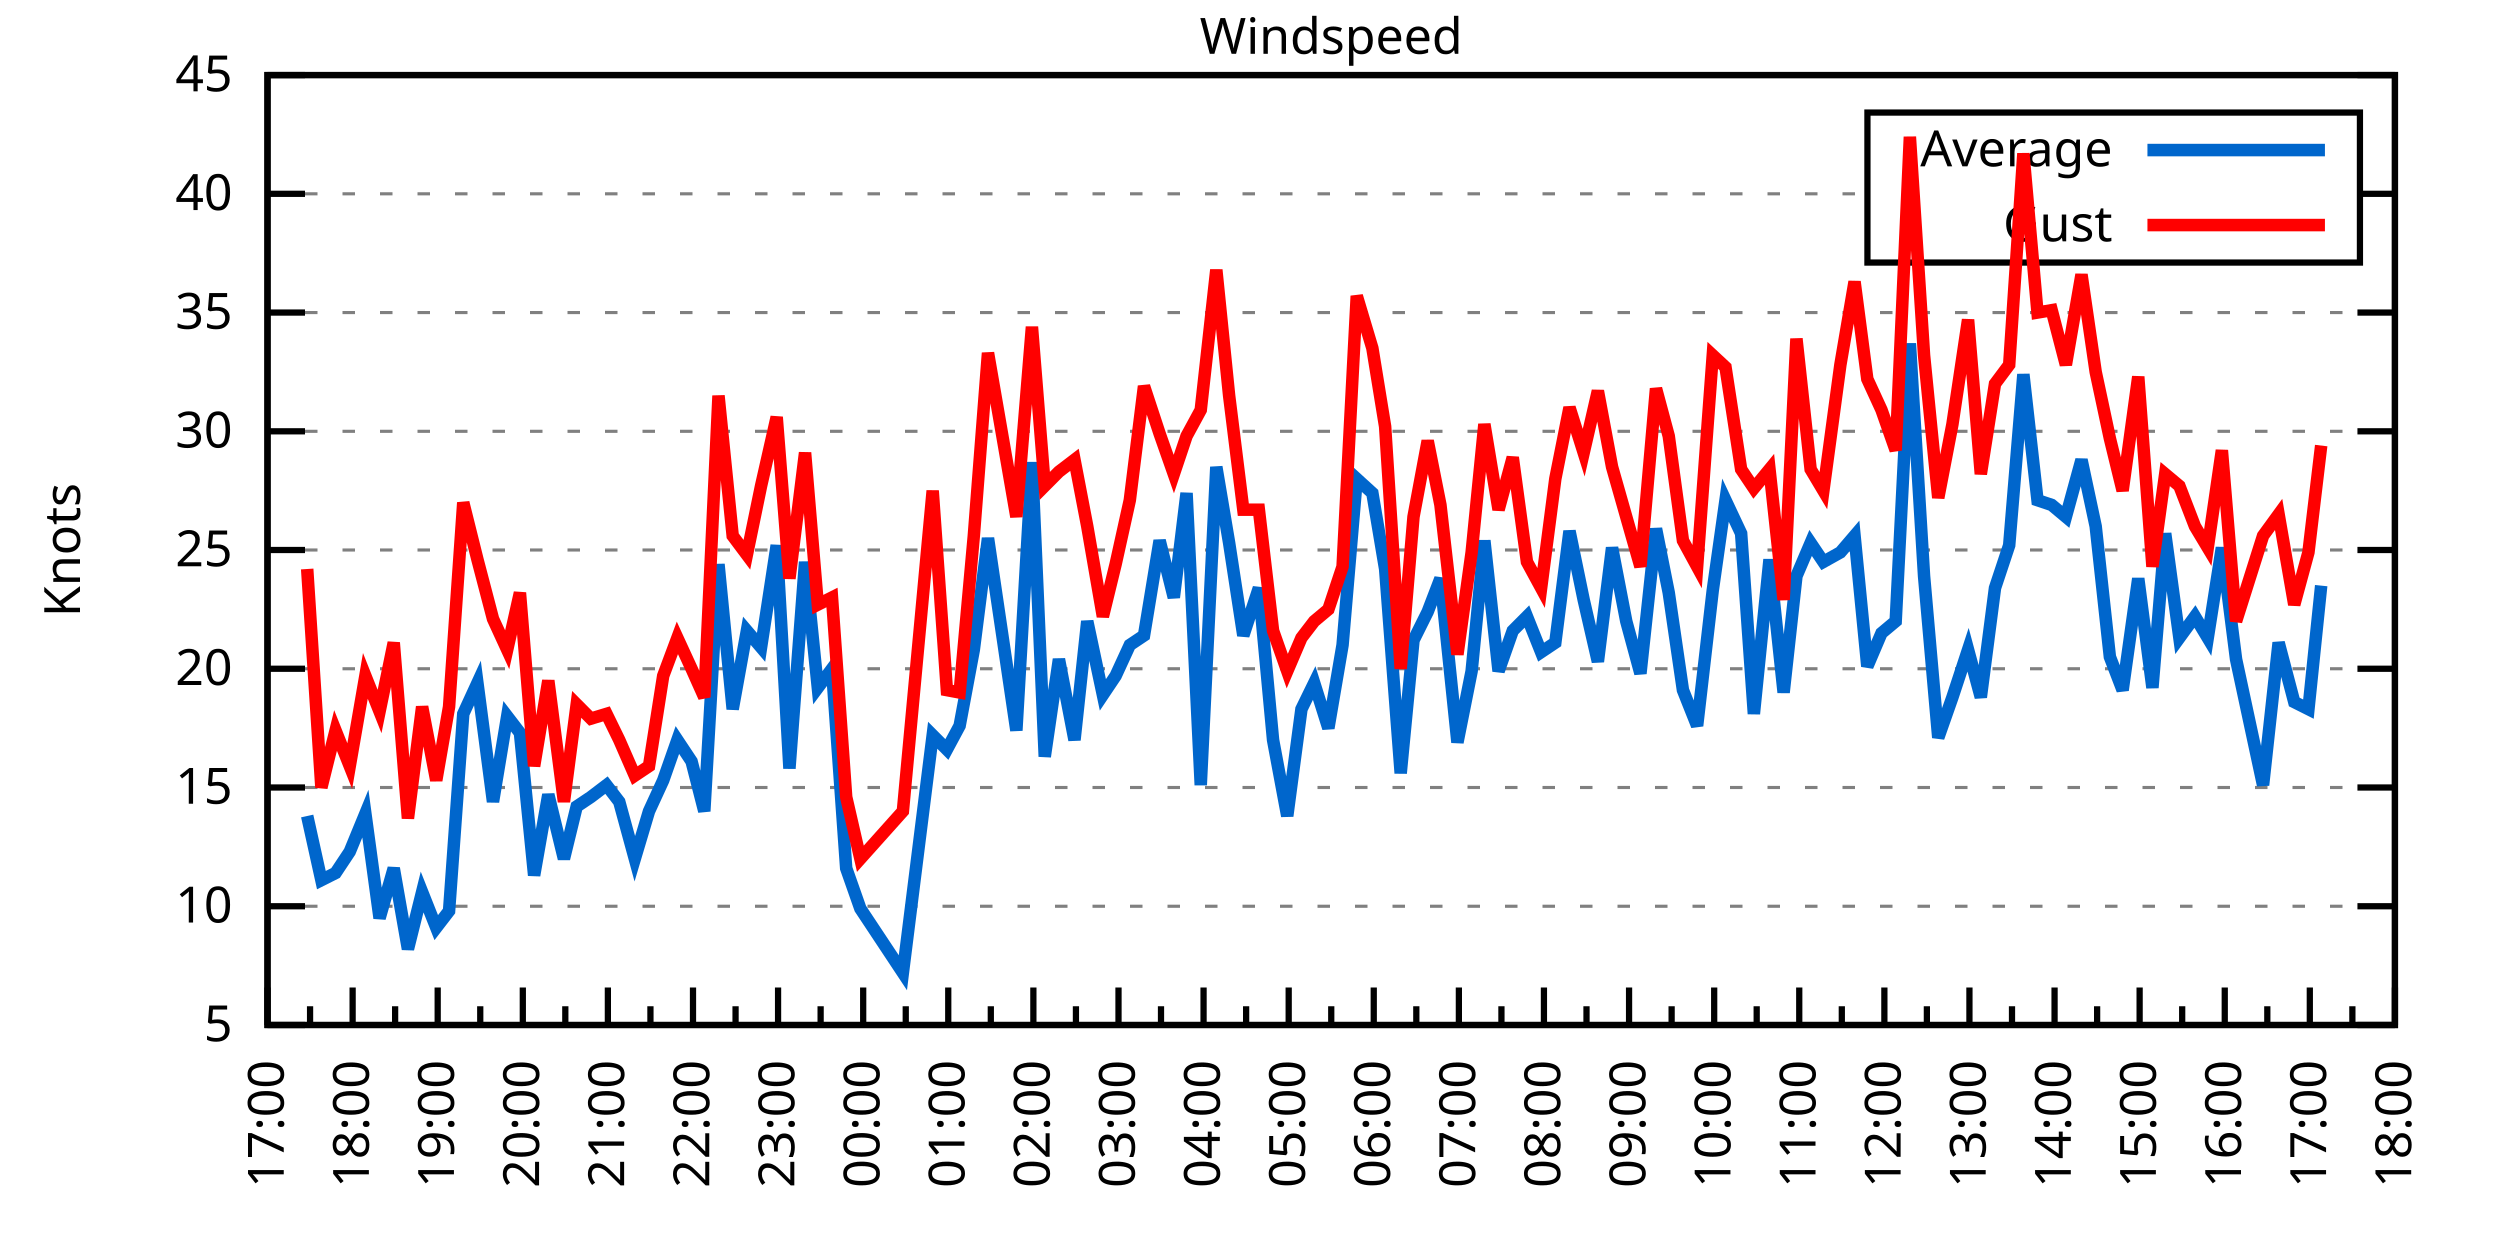
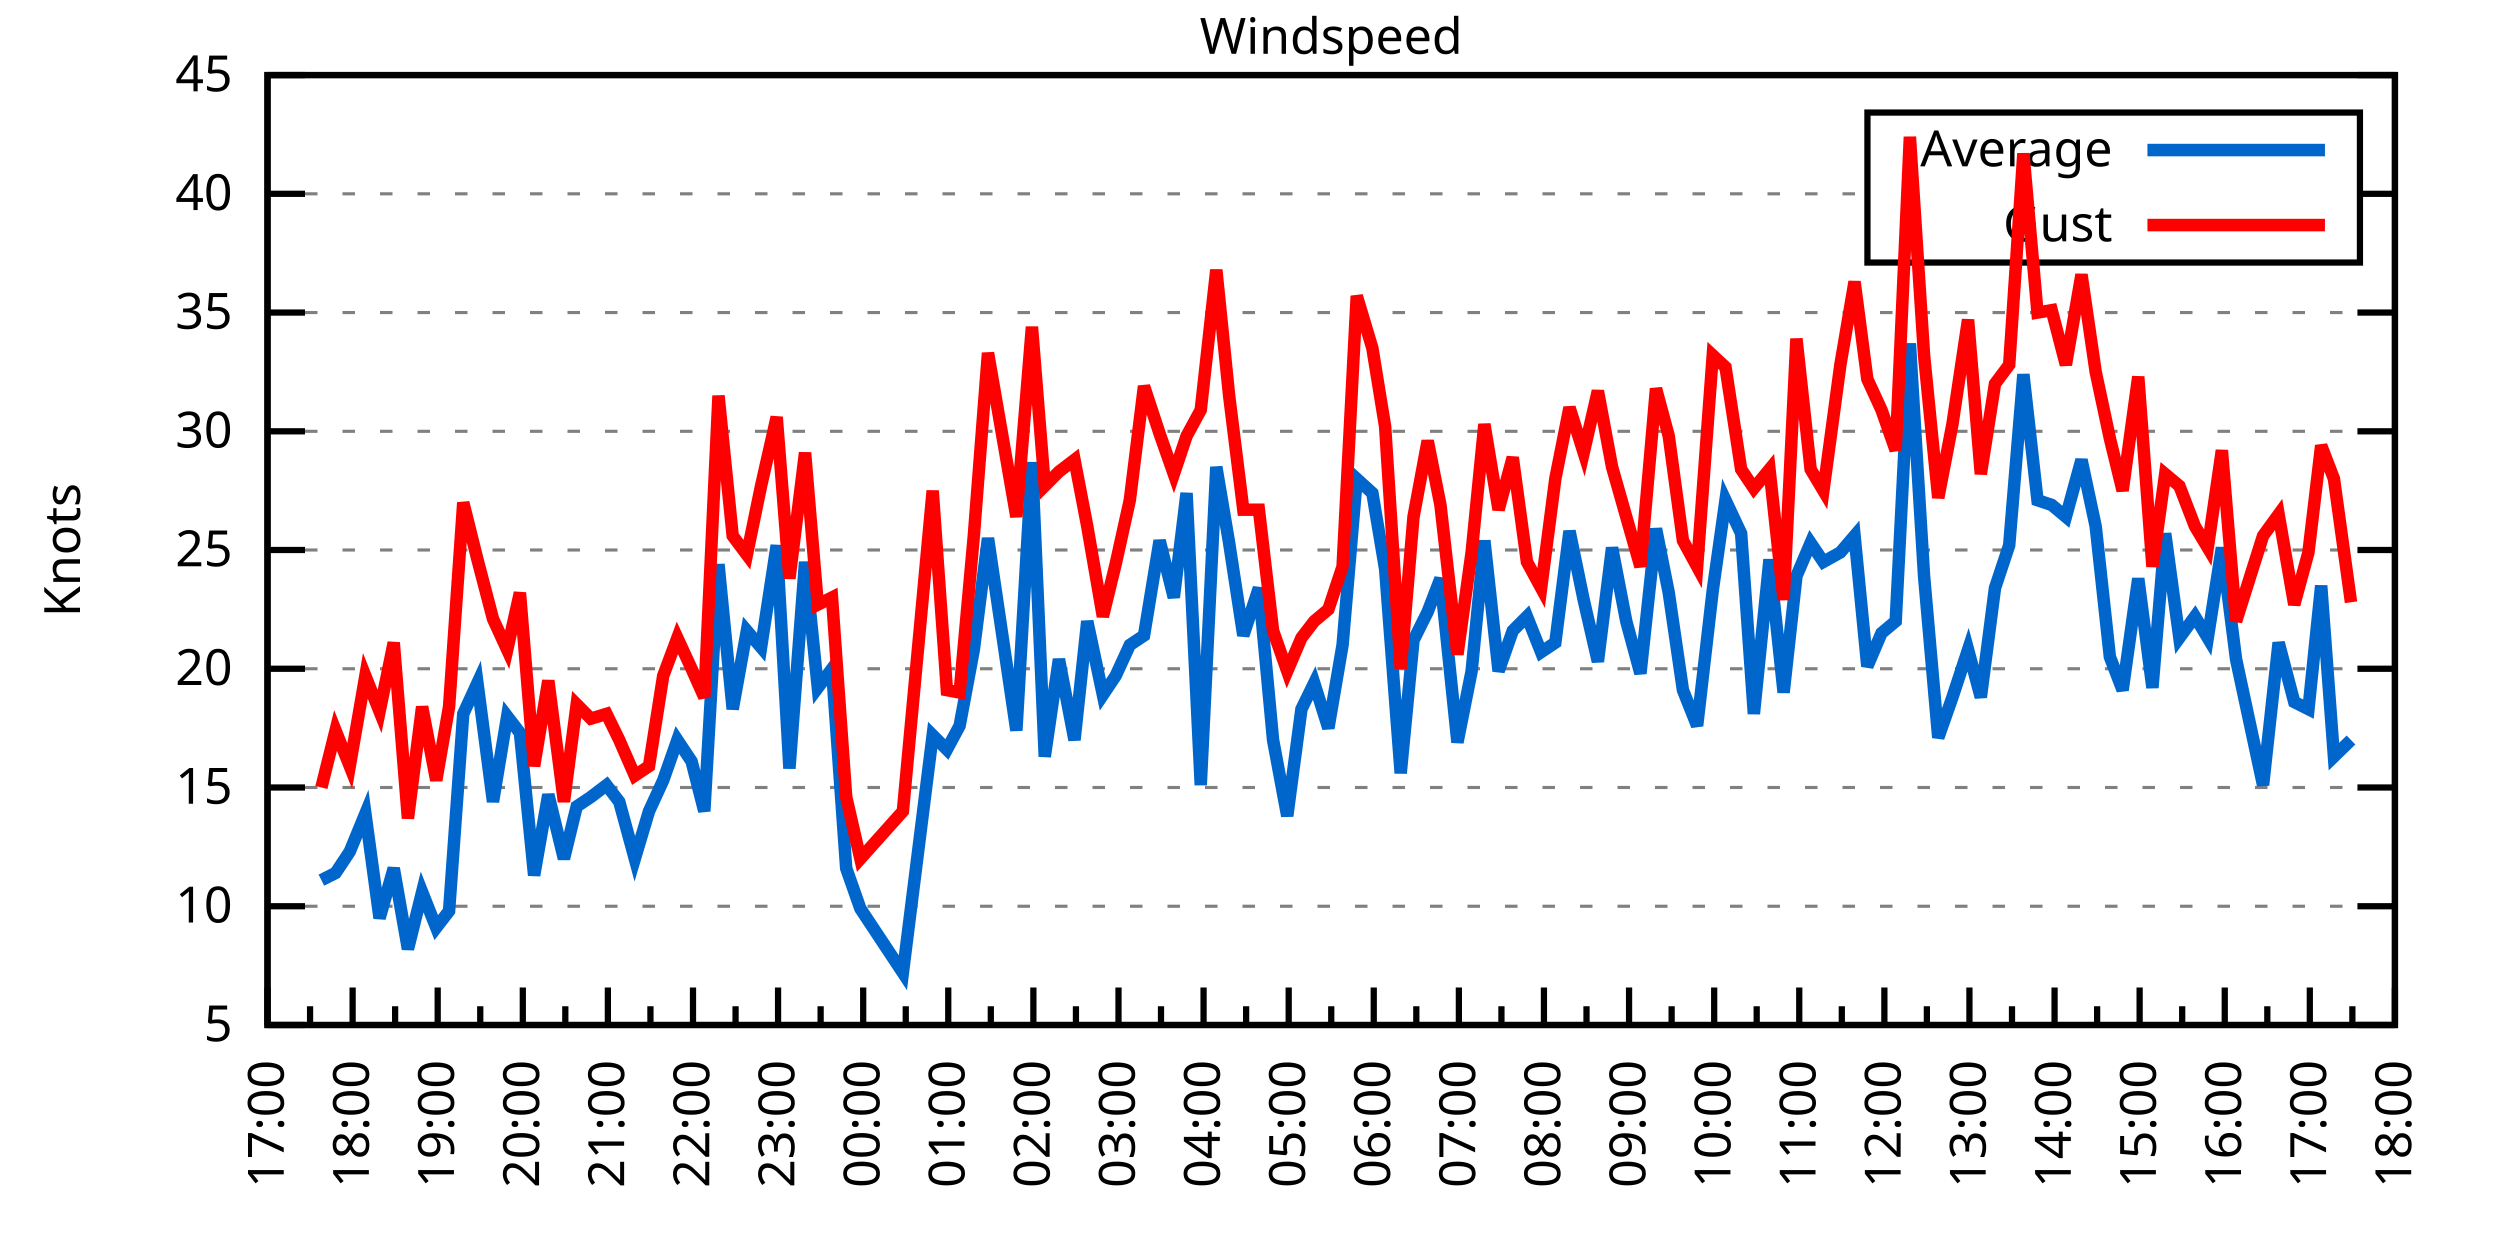
<svg xmlns="http://www.w3.org/2000/svg" xmlns:xlink="http://www.w3.org/1999/xlink" width="400" height="200" viewBox="0 0 400 200">
  <g id="gnuplot_canvas">
    <rect x="0" y="0" width="400" height="200" fill="none" />
    <defs>
      <circle id="gpDot" r="0.5" stroke-width="0.5" stroke="currentColor" />
      <path id="gpPt0" stroke-width="0.333" stroke="currentColor" d="M-1,0 h2 M0,-1 v2" />
      <path id="gpPt1" stroke-width="0.333" stroke="currentColor" d="M-1,-1 L1,1 M1,-1 L-1,1" />
      <path id="gpPt2" stroke-width="0.333" stroke="currentColor" d="M-1,0 L1,0 M0,-1 L0,1 M-1,-1 L1,1 M-1,1 L1,-1" />
      <rect id="gpPt3" stroke-width="0.333" stroke="currentColor" x="-1" y="-1" width="2" height="2" />
      <rect id="gpPt4" stroke-width="0.333" stroke="currentColor" fill="currentColor" x="-1" y="-1" width="2" height="2" />
      <circle id="gpPt5" stroke-width="0.333" stroke="currentColor" cx="0" cy="0" r="1" />
      <use xlink:href="#gpPt5" id="gpPt6" fill="currentColor" stroke="none" />
      <path id="gpPt7" stroke-width="0.333" stroke="currentColor" d="M0,-1.33 L-1.33,0.67 L1.33,0.67 z" />
      <use xlink:href="#gpPt7" id="gpPt8" fill="currentColor" stroke="none" />
      <use xlink:href="#gpPt7" id="gpPt9" stroke="currentColor" transform="rotate(180)" />
      <use xlink:href="#gpPt9" id="gpPt10" fill="currentColor" stroke="none" />
      <use xlink:href="#gpPt3" id="gpPt11" stroke="currentColor" transform="rotate(45)" />
      <use xlink:href="#gpPt11" id="gpPt12" fill="currentColor" stroke="none" />
      <path id="gpPt13" stroke-width="0.333" stroke="currentColor" d="M0,1.330 L1.265,0.411 L0.782,-1.067 L-0.782,-1.076 L-1.265,0.411 z" />
      <use xlink:href="#gpPt13" id="gpPt14" fill="currentColor" stroke="none" />
      <filter id="textbox" filterUnits="objectBoundingBox" x="0" y="0" height="1" width="1">
        <feFlood flood-color="white" flood-opacity="1" result="bgnd" />
        <feComposite in="SourceGraphic" in2="bgnd" operator="atop" />
      </filter>
      <filter id="greybox" filterUnits="objectBoundingBox" x="0" y="0" height="1" width="1">
        <feFlood flood-color="lightgrey" flood-opacity="1" result="grey" />
        <feComposite in="SourceGraphic" in2="grey" operator="atop" />
      </filter>
    </defs>
    <g fill="none" color="white" stroke="currentColor" stroke-width="1.00" stroke-linecap="butt" stroke-linejoin="miter">
</g>
    <g fill="none" color="black" stroke="currentColor" stroke-width="1.00" stroke-linecap="butt" stroke-linejoin="miter">
      <g stroke="none" shape-rendering="crispEdges">
        <polygon fill="rgb(255, 255, 255)" points="42.80,164.00 383.18,164.00 383.18,12.02 42.80,12.02 " />
      </g>
    </g>
    <g fill="none" color="black" stroke="currentColor" stroke-width="1.00" stroke-linecap="butt" stroke-linejoin="miter">
</g>
    <g fill="none" color="black" stroke="black" stroke-width="0.50" stroke-linecap="butt" stroke-linejoin="miter">
</g>
    <g fill="none" color="gray" stroke="currentColor" stroke-width="0.50" stroke-linecap="butt" stroke-linejoin="miter">
      <path stroke="gray" stroke-dasharray="2,4" class="gridline" d="M42.80,164.00 L383.19,164.00  " />
    </g>
    <g fill="none" color="gray" stroke="gray" stroke-width="1.00" stroke-linecap="butt" stroke-linejoin="miter">
</g>
    <g fill="none" color="black" stroke="currentColor" stroke-width="1.00" stroke-linecap="butt" stroke-linejoin="miter">
      <path stroke="black" d="M42.80,164.00 L48.80,164.00 M383.19,164.00 L377.19,164.00  " />
      <g transform="translate(37.20,166.60)" stroke="none" fill="black" font-family="Sans" font-size="8.00" text-anchor="end">
        <text>
          <tspan font-family="Sans"> 5</tspan>
        </text>
      </g>
    </g>
    <g fill="none" color="black" stroke="currentColor" stroke-width="1.00" stroke-linecap="butt" stroke-linejoin="miter">
</g>
    <g fill="none" color="black" stroke="black" stroke-width="0.50" stroke-linecap="butt" stroke-linejoin="miter">
</g>
    <g fill="none" color="gray" stroke="currentColor" stroke-width="0.50" stroke-linecap="butt" stroke-linejoin="miter">
      <path stroke="gray" stroke-dasharray="2,4" class="gridline" d="M42.80,145.00 L383.19,145.00  " />
    </g>
    <g fill="none" color="gray" stroke="gray" stroke-width="1.00" stroke-linecap="butt" stroke-linejoin="miter">
</g>
    <g fill="none" color="black" stroke="currentColor" stroke-width="1.00" stroke-linecap="butt" stroke-linejoin="miter">
      <path stroke="black" d="M42.80,145.00 L48.80,145.00 M383.19,145.00 L377.19,145.00  " />
      <g transform="translate(37.20,147.60)" stroke="none" fill="black" font-family="Sans" font-size="8.00" text-anchor="end">
        <text>
          <tspan font-family="Sans"> 10</tspan>
        </text>
      </g>
    </g>
    <g fill="none" color="black" stroke="currentColor" stroke-width="1.00" stroke-linecap="butt" stroke-linejoin="miter">
</g>
    <g fill="none" color="black" stroke="black" stroke-width="0.50" stroke-linecap="butt" stroke-linejoin="miter">
</g>
    <g fill="none" color="gray" stroke="currentColor" stroke-width="0.50" stroke-linecap="butt" stroke-linejoin="miter">
      <path stroke="gray" stroke-dasharray="2,4" class="gridline" d="M42.80,126.00 L383.19,126.00  " />
    </g>
    <g fill="none" color="gray" stroke="gray" stroke-width="1.00" stroke-linecap="butt" stroke-linejoin="miter">
</g>
    <g fill="none" color="black" stroke="currentColor" stroke-width="1.00" stroke-linecap="butt" stroke-linejoin="miter">
      <path stroke="black" d="M42.80,126.00 L48.80,126.00 M383.19,126.00 L377.19,126.00  " />
      <g transform="translate(37.20,128.60)" stroke="none" fill="black" font-family="Sans" font-size="8.00" text-anchor="end">
        <text>
          <tspan font-family="Sans"> 15</tspan>
        </text>
      </g>
    </g>
    <g fill="none" color="black" stroke="currentColor" stroke-width="1.00" stroke-linecap="butt" stroke-linejoin="miter">
</g>
    <g fill="none" color="black" stroke="black" stroke-width="0.50" stroke-linecap="butt" stroke-linejoin="miter">
</g>
    <g fill="none" color="gray" stroke="currentColor" stroke-width="0.50" stroke-linecap="butt" stroke-linejoin="miter">
      <path stroke="gray" stroke-dasharray="2,4" class="gridline" d="M42.80,107.00 L383.19,107.00  " />
    </g>
    <g fill="none" color="gray" stroke="gray" stroke-width="1.00" stroke-linecap="butt" stroke-linejoin="miter">
</g>
    <g fill="none" color="black" stroke="currentColor" stroke-width="1.00" stroke-linecap="butt" stroke-linejoin="miter">
      <path stroke="black" d="M42.80,107.00 L48.80,107.00 M383.19,107.00 L377.19,107.00  " />
      <g transform="translate(37.20,109.60)" stroke="none" fill="black" font-family="Sans" font-size="8.00" text-anchor="end">
        <text>
          <tspan font-family="Sans"> 20</tspan>
        </text>
      </g>
    </g>
    <g fill="none" color="black" stroke="currentColor" stroke-width="1.00" stroke-linecap="butt" stroke-linejoin="miter">
</g>
    <g fill="none" color="black" stroke="black" stroke-width="0.50" stroke-linecap="butt" stroke-linejoin="miter">
</g>
    <g fill="none" color="gray" stroke="currentColor" stroke-width="0.50" stroke-linecap="butt" stroke-linejoin="miter">
      <path stroke="gray" stroke-dasharray="2,4" class="gridline" d="M42.80,88.00 L383.19,88.00  " />
    </g>
    <g fill="none" color="gray" stroke="gray" stroke-width="1.00" stroke-linecap="butt" stroke-linejoin="miter">
</g>
    <g fill="none" color="black" stroke="currentColor" stroke-width="1.00" stroke-linecap="butt" stroke-linejoin="miter">
      <path stroke="black" d="M42.80,88.00 L48.80,88.00 M383.19,88.00 L377.19,88.00  " />
      <g transform="translate(37.20,90.60)" stroke="none" fill="black" font-family="Sans" font-size="8.00" text-anchor="end">
        <text>
          <tspan font-family="Sans"> 25</tspan>
        </text>
      </g>
    </g>
    <g fill="none" color="black" stroke="currentColor" stroke-width="1.00" stroke-linecap="butt" stroke-linejoin="miter">
</g>
    <g fill="none" color="black" stroke="black" stroke-width="0.50" stroke-linecap="butt" stroke-linejoin="miter">
</g>
    <g fill="none" color="gray" stroke="currentColor" stroke-width="0.50" stroke-linecap="butt" stroke-linejoin="miter">
      <path stroke="gray" stroke-dasharray="2,4" class="gridline" d="M42.80,69.01 L383.19,69.01  " />
    </g>
    <g fill="none" color="gray" stroke="gray" stroke-width="1.00" stroke-linecap="butt" stroke-linejoin="miter">
</g>
    <g fill="none" color="black" stroke="currentColor" stroke-width="1.00" stroke-linecap="butt" stroke-linejoin="miter">
      <path stroke="black" d="M42.80,69.01 L48.80,69.01 M383.19,69.01 L377.19,69.01  " />
      <g transform="translate(37.20,71.61)" stroke="none" fill="black" font-family="Sans" font-size="8.00" text-anchor="end">
        <text>
          <tspan font-family="Sans"> 30</tspan>
        </text>
      </g>
    </g>
    <g fill="none" color="black" stroke="currentColor" stroke-width="1.00" stroke-linecap="butt" stroke-linejoin="miter">
</g>
    <g fill="none" color="black" stroke="black" stroke-width="0.50" stroke-linecap="butt" stroke-linejoin="miter">
</g>
    <g fill="none" color="gray" stroke="currentColor" stroke-width="0.50" stroke-linecap="butt" stroke-linejoin="miter">
      <path stroke="gray" stroke-dasharray="2,4" class="gridline" d="M42.80,50.01 L383.19,50.01  " />
    </g>
    <g fill="none" color="gray" stroke="gray" stroke-width="1.00" stroke-linecap="butt" stroke-linejoin="miter">
</g>
    <g fill="none" color="black" stroke="currentColor" stroke-width="1.00" stroke-linecap="butt" stroke-linejoin="miter">
      <path stroke="black" d="M42.80,50.01 L48.80,50.01 M383.19,50.01 L377.19,50.01  " />
      <g transform="translate(37.20,52.61)" stroke="none" fill="black" font-family="Sans" font-size="8.00" text-anchor="end">
        <text>
          <tspan font-family="Sans"> 35</tspan>
        </text>
      </g>
    </g>
    <g fill="none" color="black" stroke="currentColor" stroke-width="1.00" stroke-linecap="butt" stroke-linejoin="miter">
</g>
    <g fill="none" color="black" stroke="black" stroke-width="0.50" stroke-linecap="butt" stroke-linejoin="miter">
</g>
    <g fill="none" color="gray" stroke="currentColor" stroke-width="0.50" stroke-linecap="butt" stroke-linejoin="miter">
      <path stroke="gray" stroke-dasharray="2,4" class="gridline" d="M42.80,31.01 L298.79,31.01 M377.59,31.01 L383.19,31.01  " />
    </g>
    <g fill="none" color="gray" stroke="gray" stroke-width="1.00" stroke-linecap="butt" stroke-linejoin="miter">
</g>
    <g fill="none" color="black" stroke="currentColor" stroke-width="1.00" stroke-linecap="butt" stroke-linejoin="miter">
      <path stroke="black" d="M42.80,31.01 L48.80,31.01 M383.19,31.01 L377.19,31.01  " />
      <g transform="translate(37.20,33.61)" stroke="none" fill="black" font-family="Sans" font-size="8.00" text-anchor="end">
        <text>
          <tspan font-family="Sans"> 40</tspan>
        </text>
      </g>
    </g>
    <g fill="none" color="black" stroke="currentColor" stroke-width="1.00" stroke-linecap="butt" stroke-linejoin="miter">
</g>
    <g fill="none" color="black" stroke="black" stroke-width="0.50" stroke-linecap="butt" stroke-linejoin="miter">
</g>
    <g fill="none" color="gray" stroke="currentColor" stroke-width="0.50" stroke-linecap="butt" stroke-linejoin="miter">
      <path stroke="gray" stroke-dasharray="2,4" class="gridline" d="M42.80,12.01 L383.19,12.01  " />
    </g>
    <g fill="none" color="gray" stroke="gray" stroke-width="1.00" stroke-linecap="butt" stroke-linejoin="miter">
</g>
    <g fill="none" color="black" stroke="currentColor" stroke-width="1.00" stroke-linecap="butt" stroke-linejoin="miter">
      <path stroke="black" d="M42.80,12.01 L48.80,12.01 M383.19,12.01 L377.19,12.01  " />
      <g transform="translate(37.20,14.61)" stroke="none" fill="black" font-family="Sans" font-size="8.00" text-anchor="end">
        <text>
          <tspan font-family="Sans"> 45</tspan>
        </text>
      </g>
    </g>
    <g fill="none" color="black" stroke="currentColor" stroke-width="1.00" stroke-linecap="butt" stroke-linejoin="miter">
      <path stroke="black" d="M42.80,164.00 L42.80,158.00  " />
      <g transform="translate(45.40,169.60) rotate(270)" stroke="none" fill="black" font-family="Sans" font-size="8.00" text-anchor="end">
        <text>
          <tspan font-family="Sans">17:00</tspan>
        </text>
      </g>
    </g>
    <g fill="none" color="black" stroke="currentColor" stroke-width="1.00" stroke-linecap="butt" stroke-linejoin="miter">
      <path stroke="black" d="M49.61,164.00 L49.61,161.00 M56.42,164.00 L56.42,158.00  " />
      <g transform="translate(59.02,169.60) rotate(270)" stroke="none" fill="black" font-family="Sans" font-size="8.00" text-anchor="end">
        <text>
          <tspan font-family="Sans">18:00</tspan>
        </text>
      </g>
    </g>
    <g fill="none" color="black" stroke="currentColor" stroke-width="1.00" stroke-linecap="butt" stroke-linejoin="miter">
      <path stroke="black" d="M63.22,164.00 L63.22,161.00 M70.03,164.00 L70.03,158.00  " />
      <g transform="translate(72.63,169.60) rotate(270)" stroke="none" fill="black" font-family="Sans" font-size="8.00" text-anchor="end">
        <text>
          <tspan font-family="Sans">19:00</tspan>
        </text>
      </g>
    </g>
    <g fill="none" color="black" stroke="currentColor" stroke-width="1.00" stroke-linecap="butt" stroke-linejoin="miter">
      <path stroke="black" d="M76.84,164.00 L76.84,161.00 M83.65,164.00 L83.65,158.00  " />
      <g transform="translate(86.25,169.60) rotate(270)" stroke="none" fill="black" font-family="Sans" font-size="8.00" text-anchor="end">
        <text>
          <tspan font-family="Sans">20:00</tspan>
        </text>
      </g>
    </g>
    <g fill="none" color="black" stroke="currentColor" stroke-width="1.00" stroke-linecap="butt" stroke-linejoin="miter">
      <path stroke="black" d="M90.45,164.00 L90.45,161.00 M97.26,164.00 L97.26,158.00  " />
      <g transform="translate(99.86,169.60) rotate(270)" stroke="none" fill="black" font-family="Sans" font-size="8.00" text-anchor="end">
        <text>
          <tspan font-family="Sans">21:00</tspan>
        </text>
      </g>
    </g>
    <g fill="none" color="black" stroke="currentColor" stroke-width="1.00" stroke-linecap="butt" stroke-linejoin="miter">
      <path stroke="black" d="M104.07,164.00 L104.07,161.00 M110.88,164.00 L110.88,158.00  " />
      <g transform="translate(113.48,169.60) rotate(270)" stroke="none" fill="black" font-family="Sans" font-size="8.00" text-anchor="end">
        <text>
          <tspan font-family="Sans">22:00</tspan>
        </text>
      </g>
    </g>
    <g fill="none" color="black" stroke="currentColor" stroke-width="1.00" stroke-linecap="butt" stroke-linejoin="miter">
      <path stroke="black" d="M117.69,164.00 L117.69,161.00 M124.49,164.00 L124.49,158.00  " />
      <g transform="translate(127.09,169.60) rotate(270)" stroke="none" fill="black" font-family="Sans" font-size="8.00" text-anchor="end">
        <text>
          <tspan font-family="Sans">23:00</tspan>
        </text>
      </g>
    </g>
    <g fill="none" color="black" stroke="currentColor" stroke-width="1.00" stroke-linecap="butt" stroke-linejoin="miter">
      <path stroke="black" d="M131.30,164.00 L131.30,161.00 M138.11,164.00 L138.11,158.00  " />
      <g transform="translate(140.71,169.60) rotate(270)" stroke="none" fill="black" font-family="Sans" font-size="8.00" text-anchor="end">
        <text>
          <tspan font-family="Sans">00:00</tspan>
        </text>
      </g>
    </g>
    <g fill="none" color="black" stroke="currentColor" stroke-width="1.00" stroke-linecap="butt" stroke-linejoin="miter">
      <path stroke="black" d="M144.92,164.00 L144.92,161.00 M151.72,164.00 L151.72,158.00  " />
      <g transform="translate(154.32,169.60) rotate(270)" stroke="none" fill="black" font-family="Sans" font-size="8.00" text-anchor="end">
        <text>
          <tspan font-family="Sans">01:00</tspan>
        </text>
      </g>
    </g>
    <g fill="none" color="black" stroke="currentColor" stroke-width="1.00" stroke-linecap="butt" stroke-linejoin="miter">
      <path stroke="black" d="M158.53,164.00 L158.53,161.00 M165.34,164.00 L165.34,158.00  " />
      <g transform="translate(167.94,169.60) rotate(270)" stroke="none" fill="black" font-family="Sans" font-size="8.00" text-anchor="end">
        <text>
          <tspan font-family="Sans">02:00</tspan>
        </text>
      </g>
    </g>
    <g fill="none" color="black" stroke="currentColor" stroke-width="1.00" stroke-linecap="butt" stroke-linejoin="miter">
      <path stroke="black" d="M172.15,164.00 L172.15,161.00 M178.96,164.00 L178.96,158.00  " />
      <g transform="translate(181.56,169.60) rotate(270)" stroke="none" fill="black" font-family="Sans" font-size="8.00" text-anchor="end">
        <text>
          <tspan font-family="Sans">03:00</tspan>
        </text>
      </g>
    </g>
    <g fill="none" color="black" stroke="currentColor" stroke-width="1.00" stroke-linecap="butt" stroke-linejoin="miter">
      <path stroke="black" d="M185.76,164.00 L185.76,161.00 M192.57,164.00 L192.57,158.00  " />
      <g transform="translate(195.17,169.60) rotate(270)" stroke="none" fill="black" font-family="Sans" font-size="8.00" text-anchor="end">
        <text>
          <tspan font-family="Sans">04:00</tspan>
        </text>
      </g>
    </g>
    <g fill="none" color="black" stroke="currentColor" stroke-width="1.00" stroke-linecap="butt" stroke-linejoin="miter">
      <path stroke="black" d="M199.38,164.00 L199.38,161.00 M206.19,164.00 L206.19,158.00  " />
      <g transform="translate(208.79,169.60) rotate(270)" stroke="none" fill="black" font-family="Sans" font-size="8.00" text-anchor="end">
        <text>
          <tspan font-family="Sans">05:00</tspan>
        </text>
      </g>
    </g>
    <g fill="none" color="black" stroke="currentColor" stroke-width="1.00" stroke-linecap="butt" stroke-linejoin="miter">
      <path stroke="black" d="M213.00,164.00 L213.00,161.00 M219.80,164.00 L219.80,158.00  " />
      <g transform="translate(222.40,169.60) rotate(270)" stroke="none" fill="black" font-family="Sans" font-size="8.00" text-anchor="end">
        <text>
          <tspan font-family="Sans">06:00</tspan>
        </text>
      </g>
    </g>
    <g fill="none" color="black" stroke="currentColor" stroke-width="1.00" stroke-linecap="butt" stroke-linejoin="miter">
      <path stroke="black" d="M226.61,164.00 L226.61,161.00 M233.42,164.00 L233.42,158.00  " />
      <g transform="translate(236.02,169.60) rotate(270)" stroke="none" fill="black" font-family="Sans" font-size="8.00" text-anchor="end">
        <text>
          <tspan font-family="Sans">07:00</tspan>
        </text>
      </g>
    </g>
    <g fill="none" color="black" stroke="currentColor" stroke-width="1.00" stroke-linecap="butt" stroke-linejoin="miter">
      <path stroke="black" d="M240.23,164.00 L240.23,161.00 M247.03,164.00 L247.03,158.00  " />
      <g transform="translate(249.63,169.60) rotate(270)" stroke="none" fill="black" font-family="Sans" font-size="8.00" text-anchor="end">
        <text>
          <tspan font-family="Sans">08:00</tspan>
        </text>
      </g>
    </g>
    <g fill="none" color="black" stroke="currentColor" stroke-width="1.00" stroke-linecap="butt" stroke-linejoin="miter">
      <path stroke="black" d="M253.84,164.00 L253.84,161.00 M260.65,164.00 L260.65,158.00  " />
      <g transform="translate(263.25,169.60) rotate(270)" stroke="none" fill="black" font-family="Sans" font-size="8.00" text-anchor="end">
        <text>
          <tspan font-family="Sans">09:00</tspan>
        </text>
      </g>
    </g>
    <g fill="none" color="black" stroke="currentColor" stroke-width="1.00" stroke-linecap="butt" stroke-linejoin="miter">
      <path stroke="black" d="M267.46,164.00 L267.46,161.00 M274.27,164.00 L274.27,158.00  " />
      <g transform="translate(276.87,169.60) rotate(270)" stroke="none" fill="black" font-family="Sans" font-size="8.00" text-anchor="end">
        <text>
          <tspan font-family="Sans">10:00</tspan>
        </text>
      </g>
    </g>
    <g fill="none" color="black" stroke="currentColor" stroke-width="1.00" stroke-linecap="butt" stroke-linejoin="miter">
      <path stroke="black" d="M281.07,164.00 L281.07,161.00 M287.88,164.00 L287.88,158.00  " />
      <g transform="translate(290.48,169.60) rotate(270)" stroke="none" fill="black" font-family="Sans" font-size="8.00" text-anchor="end">
        <text>
          <tspan font-family="Sans">11:00</tspan>
        </text>
      </g>
    </g>
    <g fill="none" color="black" stroke="currentColor" stroke-width="1.00" stroke-linecap="butt" stroke-linejoin="miter">
      <path stroke="black" d="M294.69,164.00 L294.69,161.00 M301.50,164.00 L301.50,158.00  " />
      <g transform="translate(304.10,169.60) rotate(270)" stroke="none" fill="black" font-family="Sans" font-size="8.00" text-anchor="end">
        <text>
          <tspan font-family="Sans">12:00</tspan>
        </text>
      </g>
    </g>
    <g fill="none" color="black" stroke="currentColor" stroke-width="1.00" stroke-linecap="butt" stroke-linejoin="miter">
      <path stroke="black" d="M308.30,164.00 L308.30,161.00 M315.11,164.00 L315.11,158.00  " />
      <g transform="translate(317.71,169.60) rotate(270)" stroke="none" fill="black" font-family="Sans" font-size="8.00" text-anchor="end">
        <text>
          <tspan font-family="Sans">13:00</tspan>
        </text>
      </g>
    </g>
    <g fill="none" color="black" stroke="currentColor" stroke-width="1.00" stroke-linecap="butt" stroke-linejoin="miter">
      <path stroke="black" d="M321.92,164.00 L321.92,161.00 M328.73,164.00 L328.73,158.00  " />
      <g transform="translate(331.33,169.60) rotate(270)" stroke="none" fill="black" font-family="Sans" font-size="8.00" text-anchor="end">
        <text>
          <tspan font-family="Sans">14:00</tspan>
        </text>
      </g>
    </g>
    <g fill="none" color="black" stroke="currentColor" stroke-width="1.00" stroke-linecap="butt" stroke-linejoin="miter">
      <path stroke="black" d="M335.54,164.00 L335.54,161.00 M342.34,164.00 L342.34,158.00  " />
      <g transform="translate(344.94,169.60) rotate(270)" stroke="none" fill="black" font-family="Sans" font-size="8.00" text-anchor="end">
        <text>
          <tspan font-family="Sans">15:00</tspan>
        </text>
      </g>
    </g>
    <g fill="none" color="black" stroke="currentColor" stroke-width="1.00" stroke-linecap="butt" stroke-linejoin="miter">
      <path stroke="black" d="M349.15,164.00 L349.15,161.00 M355.96,164.00 L355.96,158.00  " />
      <g transform="translate(358.56,169.60) rotate(270)" stroke="none" fill="black" font-family="Sans" font-size="8.00" text-anchor="end">
        <text>
          <tspan font-family="Sans">16:00</tspan>
        </text>
      </g>
    </g>
    <g fill="none" color="black" stroke="currentColor" stroke-width="1.00" stroke-linecap="butt" stroke-linejoin="miter">
      <path stroke="black" d="M362.77,164.00 L362.77,161.00 M369.57,164.00 L369.57,158.00  " />
      <g transform="translate(372.17,169.60) rotate(270)" stroke="none" fill="black" font-family="Sans" font-size="8.00" text-anchor="end">
        <text>
          <tspan font-family="Sans">17:00</tspan>
        </text>
      </g>
    </g>
    <g fill="none" color="black" stroke="currentColor" stroke-width="1.00" stroke-linecap="butt" stroke-linejoin="miter">
      <path stroke="black" d="M376.38,164.00 L376.38,161.00 M383.19,164.00 L383.19,158.00  " />
      <g transform="translate(385.79,169.60) rotate(270)" stroke="none" fill="black" font-family="Sans" font-size="8.00" text-anchor="end">
        <text>
          <tspan font-family="Sans">18:00</tspan>
        </text>
      </g>
    </g>
    <g fill="none" color="black" stroke="currentColor" stroke-width="1.00" stroke-linecap="butt" stroke-linejoin="miter">
</g>
    <g fill="none" color="black" stroke="currentColor" stroke-width="1.00" stroke-linecap="butt" stroke-linejoin="miter">
      <path stroke="black" d="M42.80,12.01 L42.80,164.00 L383.19,164.00 L383.19,12.01 L42.80,12.01 Z  " />
    </g>
    <g fill="none" color="black" stroke="currentColor" stroke-width="1.00" stroke-linecap="butt" stroke-linejoin="miter">
      <g transform="translate(12.80,88.01) rotate(270)" stroke="none" fill="black" font-family="Sans" font-size="8.00" text-anchor="middle">
        <text>
          <tspan font-family="Sans">Knots</tspan>
        </text>
      </g>
    </g>
    <g fill="none" color="black" stroke="currentColor" stroke-width="1.00" stroke-linecap="butt" stroke-linejoin="miter">
</g>
    <g fill="none" color="black" stroke="currentColor" stroke-width="1.00" stroke-linecap="butt" stroke-linejoin="miter">
      <path stroke="black" d="M298.79,42.01 L298.79,18.01 L377.59,18.01 L377.59,42.01 L298.79,42.01 Z  " />
    </g>
    <g id="Windspeed_plot_1">
      <g fill="none" color="white" stroke="black" stroke-width="2.00" stroke-linecap="butt" stroke-linejoin="miter">
</g>
      <g fill="none" color="black" stroke="currentColor" stroke-width="2.00" stroke-linecap="butt" stroke-linejoin="miter">
        <g transform="translate(337.99,26.61)" stroke="none" fill="black" font-family="Sans" font-size="8.00" text-anchor="end">
          <text>
            <tspan font-family="Sans">Average</tspan>
          </text>
        </g>
      </g>
      <g fill="none" color="black" stroke="currentColor" stroke-width="2.00" stroke-linecap="butt" stroke-linejoin="miter">
-         <path stroke="rgb(  0, 102, 204)" d="M343.59,24.01 L371.99,24.01 M49.15,130.56 L51.42,140.82 L53.69,139.68 L55.96,136.26 L58.46,130.18 L60.73,146.90   L63.00,138.92 L65.27,151.84 L67.54,142.72 L69.80,148.42 L71.85,145.76 L74.12,114.22 L76.39,109.28 L78.88,128.28   L81.15,114.60 L83.19,117.26 L85.46,140.06 L87.73,127.14 L90.23,137.40 L92.27,129.04 L94.54,127.52 L97.04,125.62   L99.08,128.28 L101.57,137.40 L103.84,129.80 L106.11,124.86 L108.38,118.40 L110.65,121.82 L112.69,129.80 L114.96,90.28   L117.23,113.46 L119.50,100.92 L121.77,103.58 L124.27,87.25 L126.31,122.96 L128.81,89.90 L130.85,110.04 L133.12,107.00   L135.39,138.92 L137.66,145.38 L144.46,155.64 L149.23,117.64 L151.50,119.92 L153.54,116.12 L155.81,103.96 L158.08,86.11   L162.62,116.88 L165.11,73.95 L167.16,121.06 L169.43,105.48 L171.92,118.40 L173.96,99.40 L176.46,111.18 L178.50,108.14   L180.77,103.20 L183.04,101.68 L185.54,86.49 L187.81,95.60 L189.85,78.89 L192.12,125.62 L194.61,74.71 L196.66,86.87   L198.93,101.68 L201.42,94.08 L203.69,118.40 L205.96,130.56 L208.23,113.46 L210.27,109.28 L212.54,116.50 L214.81,103.20   L217.08,76.61 L219.58,78.89 L221.62,91.04 L224.11,123.72 L226.16,102.44 L228.43,97.88 L230.47,92.56 L233.19,118.78   L235.46,107.38 L237.50,86.49 L239.77,107.38 L242.04,100.92 L244.31,98.64 L246.58,104.34 L248.85,102.82 L251.12,84.97   L253.39,95.98 L255.66,105.86 L257.93,87.63 L260.20,99.40 L262.47,107.76 L264.96,84.59 L267.00,94.84 L269.27,110.42   L271.54,116.12 L274.04,94.46 L276.08,80.03 L278.58,85.35 L280.62,114.22 L283.12,89.52 L285.38,110.80 L287.43,92.18   L289.70,86.87 L291.74,89.90 L294.46,88.38 L296.73,85.73 L298.77,106.62 L301.04,101.30 L303.31,99.40 L305.58,54.95   L307.85,92.18 L310.12,118.02 L312.39,111.56 L314.89,103.96 L316.93,111.56 L319.20,94.08 L321.47,87.25 L323.74,59.89   L326.00,80.03 L328.27,80.79 L330.54,82.69 L333.04,73.57 L335.31,84.21 L337.58,105.10 L339.62,110.42 L342.12,92.56   L344.39,110.04 L346.43,85.35 L348.70,102.06 L351.19,98.64 L353.24,102.06 L355.50,87.63 L357.77,105.48 L362.09,125.62   L364.58,102.82 L367.08,112.32 L369.35,113.46 L371.39,93.70  " />
+         <path stroke="rgb(  0, 102, 204)" d="M343.59,24.01 L371.99,24.01 M51.42,140.82 L53.69,139.68 L55.96,136.26 L58.46,130.18 L60.73,146.90 L63.00,138.92   L65.27,151.84 L67.54,142.72 L69.80,148.42 L71.85,145.76 L74.12,114.22 L76.39,109.28 L78.88,128.28 L81.15,114.60   L83.19,117.26 L85.46,140.06 L87.73,127.14 L90.23,137.40 L92.27,129.04 L94.54,127.52 L97.04,125.62 L99.08,128.28   L101.57,137.40 L103.84,129.80 L106.11,124.86 L108.38,118.40 L110.65,121.82 L112.69,129.80 L114.96,90.28 L117.23,113.46   L119.50,100.92 L121.77,103.58 L124.27,87.25 L126.31,122.96 L128.81,89.90 L130.85,110.04 L133.12,107.00 L135.39,138.92   L137.66,145.38 L144.46,155.64 L149.23,117.64 L151.50,119.92 L153.54,116.12 L155.81,103.96 L158.08,86.11 L162.62,116.88   L165.11,73.95 L167.16,121.06 L169.43,105.48 L171.92,118.40 L173.96,99.40 L176.46,111.18 L178.50,108.14 L180.77,103.20   L183.04,101.68 L185.54,86.49 L187.81,95.60 L189.85,78.89 L192.12,125.62 L194.61,74.71 L196.66,86.87 L198.93,101.68   L201.42,94.08 L203.69,118.40 L205.96,130.56 L208.23,113.46 L210.27,109.28 L212.54,116.50 L214.81,103.20 L217.08,76.61   L219.58,78.89 L221.62,91.04 L224.11,123.72 L226.16,102.44 L228.43,97.88 L230.47,92.56 L233.19,118.78 L235.46,107.38   L237.50,86.49 L239.77,107.38 L242.04,100.92 L244.31,98.64 L246.58,104.34 L248.85,102.82 L251.12,84.97 L253.39,95.98   L255.66,105.86 L257.93,87.63 L260.20,99.40 L262.47,107.76 L264.96,84.59 L267.00,94.84 L269.27,110.42 L271.54,116.12   L274.04,94.46 L276.08,80.03 L278.58,85.35 L280.62,114.22 L283.12,89.52 L285.38,110.80 L287.43,92.18 L289.70,86.87   L291.74,89.90 L294.46,88.38 L296.73,85.73 L298.77,106.62 L301.04,101.30 L303.31,99.40 L305.58,54.95 L307.85,92.18   L310.12,118.02 L312.39,111.56 L314.89,103.96 L316.93,111.56 L319.20,94.08 L321.47,87.25 L323.74,59.89 L326.00,80.03   L328.27,80.79 L330.54,82.69 L333.04,73.57 L335.31,84.21 L337.58,105.10 L339.62,110.42 L342.12,92.56 L344.39,110.04   L346.43,85.35 L348.70,102.06 L351.19,98.64 L353.24,102.06 L355.50,87.63 L357.77,105.48 L362.09,125.62 L364.58,102.82   L367.08,112.32 L369.35,113.46 L371.39,93.70 L373.43,121.06 L376.16,118.40  " />
      </g>
    </g>
    <g id="Windspeed_plot_2">
      <g fill="none" color="black" stroke="currentColor" stroke-width="2.00" stroke-linecap="butt" stroke-linejoin="miter">
        <g transform="translate(337.99,38.61)" stroke="none" fill="black" font-family="Sans" font-size="8.00" text-anchor="end">
          <text>
            <tspan font-family="Sans">Gust</tspan>
          </text>
        </g>
      </g>
      <g fill="none" color="black" stroke="currentColor" stroke-width="2.00" stroke-linecap="butt" stroke-linejoin="miter">
-         <path stroke="rgb(255,   0,   0)" d="M343.59,36.01 L371.99,36.01 M49.15,91.04 L51.42,126.00 L53.69,116.88 L55.96,122.58 L58.46,108.14 L60.73,113.84   L63.00,102.82 L65.27,130.94 L67.54,113.08 L69.80,124.86 L71.85,113.08 L74.12,80.41 L76.39,89.52 L78.88,99.02   L81.15,103.96 L83.19,94.84 L85.46,122.58 L87.73,108.90 L90.23,128.28 L92.27,112.70 L94.54,114.98 L97.04,114.22   L99.08,118.40 L101.57,124.10 L103.84,122.58 L106.11,108.14 L108.38,102.06 L110.65,107.00 L112.69,111.56 L114.96,63.31   L117.23,85.73 L119.50,88.76 L121.77,77.75 L124.27,66.73 L126.31,92.56 L128.81,72.43 L130.85,96.74 L133.12,95.60   L135.39,127.52 L137.66,137.40 L144.46,129.80 L149.23,78.51 L151.50,110.42 L153.54,110.80 L155.81,85.73 L158.08,56.47   L162.62,82.69 L165.11,52.29 L167.16,77.75 L169.43,75.47 L171.92,73.57 L173.96,84.21 L176.46,98.64 L178.50,90.28   L180.77,80.03 L183.04,61.79 L185.54,69.39 L187.81,75.85 L189.85,69.77 L192.12,65.59 L194.61,43.17 L196.66,63.31   L198.93,81.55 L201.42,81.55 L203.69,100.92 L205.96,107.38 L208.23,102.06 L210.27,99.40 L212.54,97.50 L214.81,90.66   L217.08,47.35 L219.58,55.71 L221.62,68.25 L224.11,107.00 L226.16,82.69 L228.43,70.53 L230.47,80.79 L233.19,104.72   L235.46,88.38 L237.50,67.87 L239.77,81.55 L242.04,73.19 L244.31,89.90 L246.58,94.08 L248.85,76.61 L251.12,65.21   L253.39,72.43 L255.66,62.55 L257.93,74.71 L260.20,82.69 L262.47,90.66 L264.96,62.17 L267.00,69.77 L269.27,86.49   L271.54,90.66 L274.04,56.85 L276.08,58.75 L278.58,75.09 L280.62,78.13 L283.12,75.09 L285.38,95.98 L287.43,54.19   L289.70,75.09 L291.74,78.51 L294.46,58.37 L296.73,45.07 L298.77,60.65 L301.04,65.59 L303.31,72.05 L305.58,21.89   L307.85,56.85 L310.12,79.65 L312.39,67.87 L314.89,51.15 L316.93,75.85 L319.20,61.41 L321.47,58.37 L323.74,24.55   L326.00,50.01 L328.27,49.63 L330.54,58.37 L333.04,43.93 L335.31,59.51 L337.58,70.15 L339.62,78.51 L342.12,60.27   L344.39,90.66 L346.43,75.85 L348.70,77.75 L351.19,84.21 L353.24,87.63 L355.50,72.05 L357.77,99.40 L362.09,85.73   L364.58,82.31 L367.08,96.74 L369.35,88.38 L371.39,71.29  " />
+         <path stroke="rgb(255,   0,   0)" d="M343.59,36.01 L371.99,36.01 M51.42,126.00 L53.69,116.88 L55.96,122.58 L58.46,108.14 L60.73,113.84 L63.00,102.82   L65.27,130.94 L67.54,113.08 L69.80,124.86 L71.85,113.08 L74.12,80.41 L76.39,89.52 L78.88,99.02 L81.15,103.96   L83.19,94.84 L85.46,122.58 L87.73,108.90 L90.23,128.28 L92.27,112.70 L94.54,114.98 L97.04,114.22 L99.08,118.40   L101.57,124.10 L103.84,122.58 L106.11,108.14 L108.38,102.06 L110.65,107.00 L112.69,111.56 L114.96,63.31 L117.23,85.73   L119.50,88.76 L121.77,77.75 L124.27,66.73 L126.31,92.56 L128.81,72.43 L130.85,96.74 L133.12,95.60 L135.39,127.52   L137.66,137.40 L144.46,129.80 L149.23,78.51 L151.50,110.42 L153.54,110.80 L155.81,85.73 L158.08,56.47 L162.62,82.69   L165.11,52.29 L167.16,77.75 L169.43,75.47 L171.92,73.57 L173.96,84.21 L176.46,98.64 L178.50,90.28 L180.77,80.03   L183.04,61.79 L185.54,69.39 L187.81,75.85 L189.85,69.77 L192.12,65.59 L194.61,43.17 L196.66,63.31 L198.93,81.55   L201.42,81.55 L203.69,100.92 L205.96,107.38 L208.23,102.06 L210.27,99.40 L212.54,97.50 L214.81,90.66 L217.08,47.35   L219.58,55.71 L221.62,68.25 L224.11,107.00 L226.16,82.69 L228.43,70.53 L230.47,80.79 L233.19,104.72 L235.46,88.38   L237.50,67.87 L239.77,81.55 L242.04,73.19 L244.31,89.90 L246.58,94.08 L248.85,76.61 L251.12,65.21 L253.39,72.43   L255.66,62.55 L257.93,74.71 L260.20,82.69 L262.47,90.66 L264.96,62.17 L267.00,69.77 L269.27,86.49 L271.54,90.66   L274.04,56.85 L276.08,58.75 L278.58,75.09 L280.62,78.13 L283.12,75.09 L285.38,95.98 L287.43,54.19 L289.70,75.09   L291.74,78.51 L294.46,58.37 L296.73,45.07 L298.77,60.65 L301.04,65.59 L303.31,72.05 L305.58,21.89 L307.85,56.85   L310.12,79.65 L312.39,67.87 L314.89,51.15 L316.93,75.85 L319.20,61.41 L321.47,58.37 L323.74,24.55 L326.00,50.01   L328.27,49.63 L330.54,58.37 L333.04,43.93 L335.31,59.51 L337.58,70.15 L339.62,78.51 L342.12,60.27 L344.39,90.66   L346.43,75.85 L348.70,77.75 L351.19,84.21 L353.24,87.63 L355.50,72.05 L357.77,99.40 L362.09,85.73 L364.58,82.31   L367.08,96.74 L369.35,88.38 L371.39,71.29 L373.43,76.61 L376.16,96.36  " />
      </g>
    </g>
    <g fill="none" color="black" stroke="currentColor" stroke-width="2.00" stroke-linecap="butt" stroke-linejoin="miter">
</g>
    <g fill="none" color="black" stroke="black" stroke-width="1.00" stroke-linecap="butt" stroke-linejoin="miter">
</g>
    <g fill="none" color="black" stroke="currentColor" stroke-width="1.00" stroke-linecap="butt" stroke-linejoin="miter">
      <path stroke="black" d="M42.80,12.01 L42.80,164.00 L383.19,164.00 L383.19,12.01 L42.80,12.01 Z  " />
    </g>
    <g fill="none" color="black" stroke="currentColor" stroke-width="1.00" stroke-linecap="butt" stroke-linejoin="miter">
      <g transform="translate(212.99,8.61)" stroke="none" fill="black" font-family="Sans" font-size="8.00" text-anchor="middle">
        <text>
          <tspan font-family="Sans">Windspeed</tspan>
        </text>
      </g>
    </g>
    <g fill="none" color="black" stroke="currentColor" stroke-width="1.00" stroke-linecap="butt" stroke-linejoin="miter">
</g>
  </g>
</svg>
